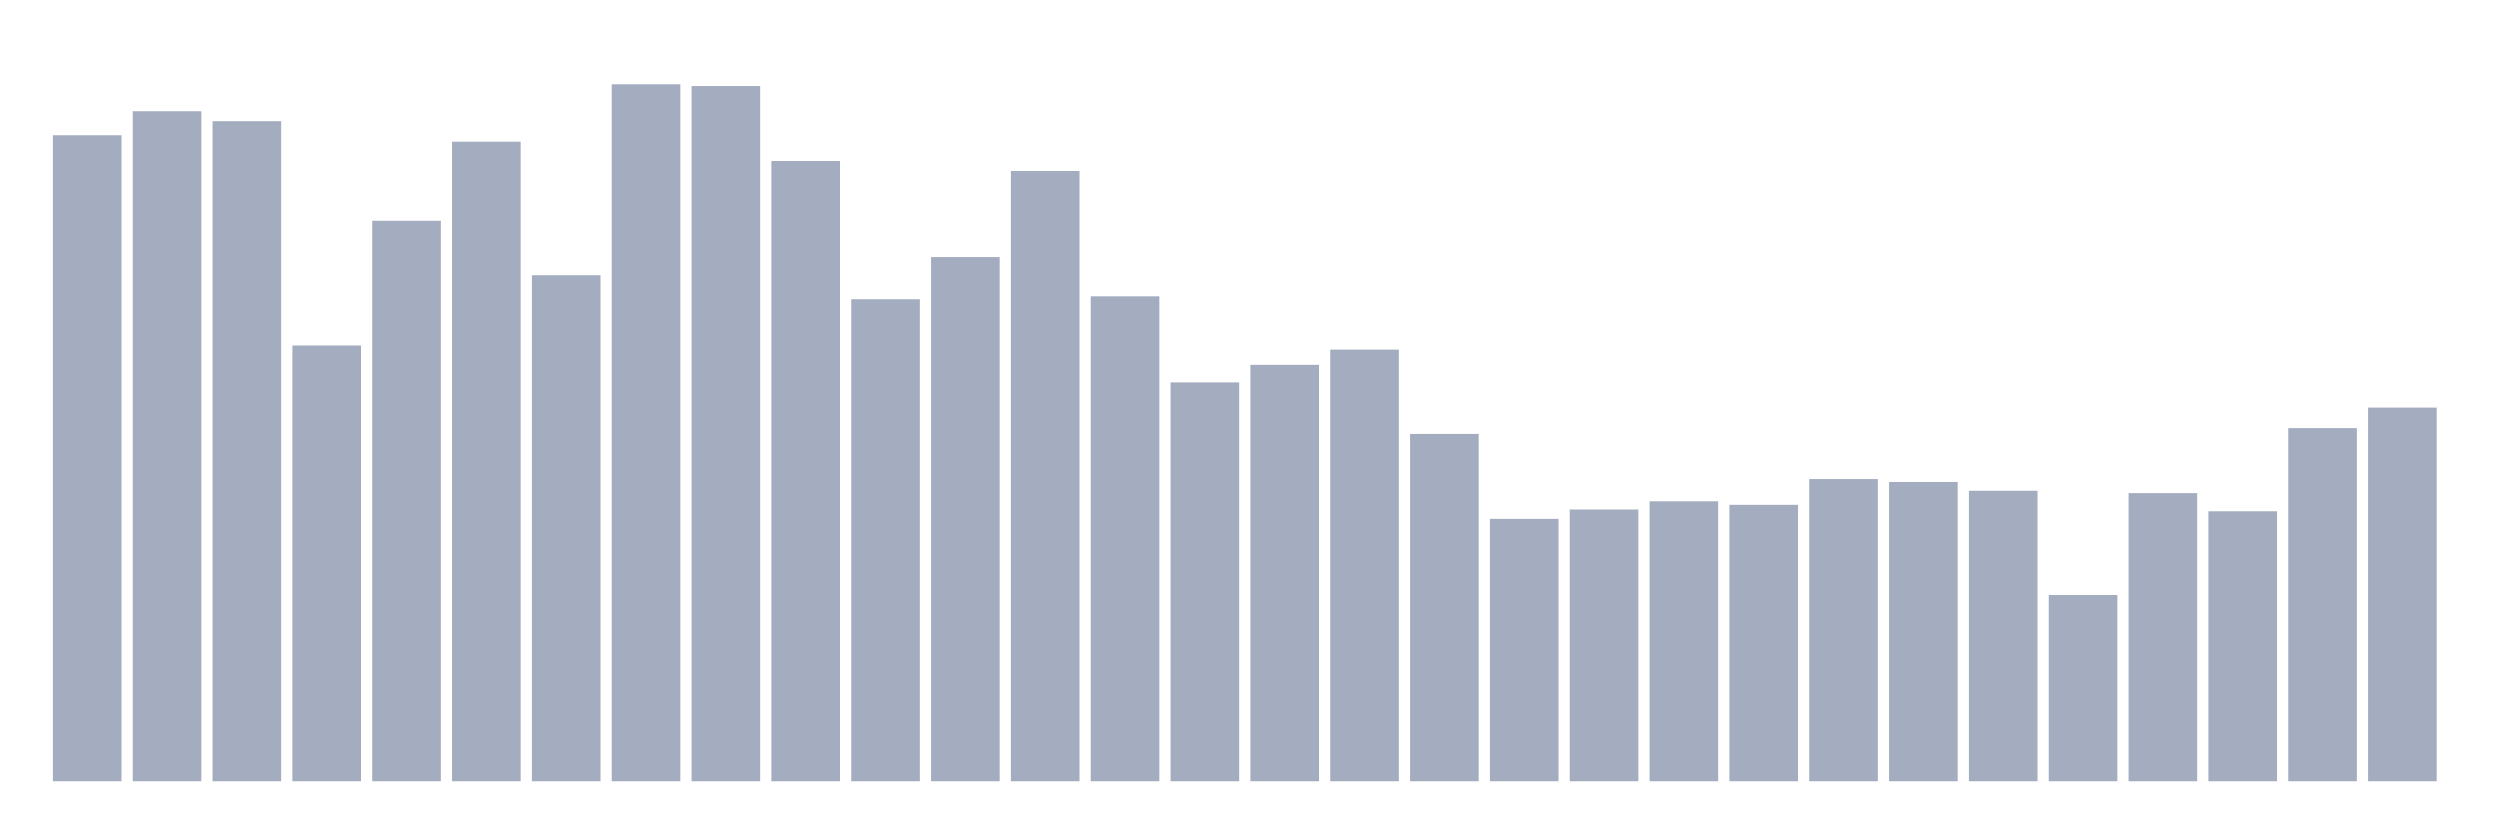
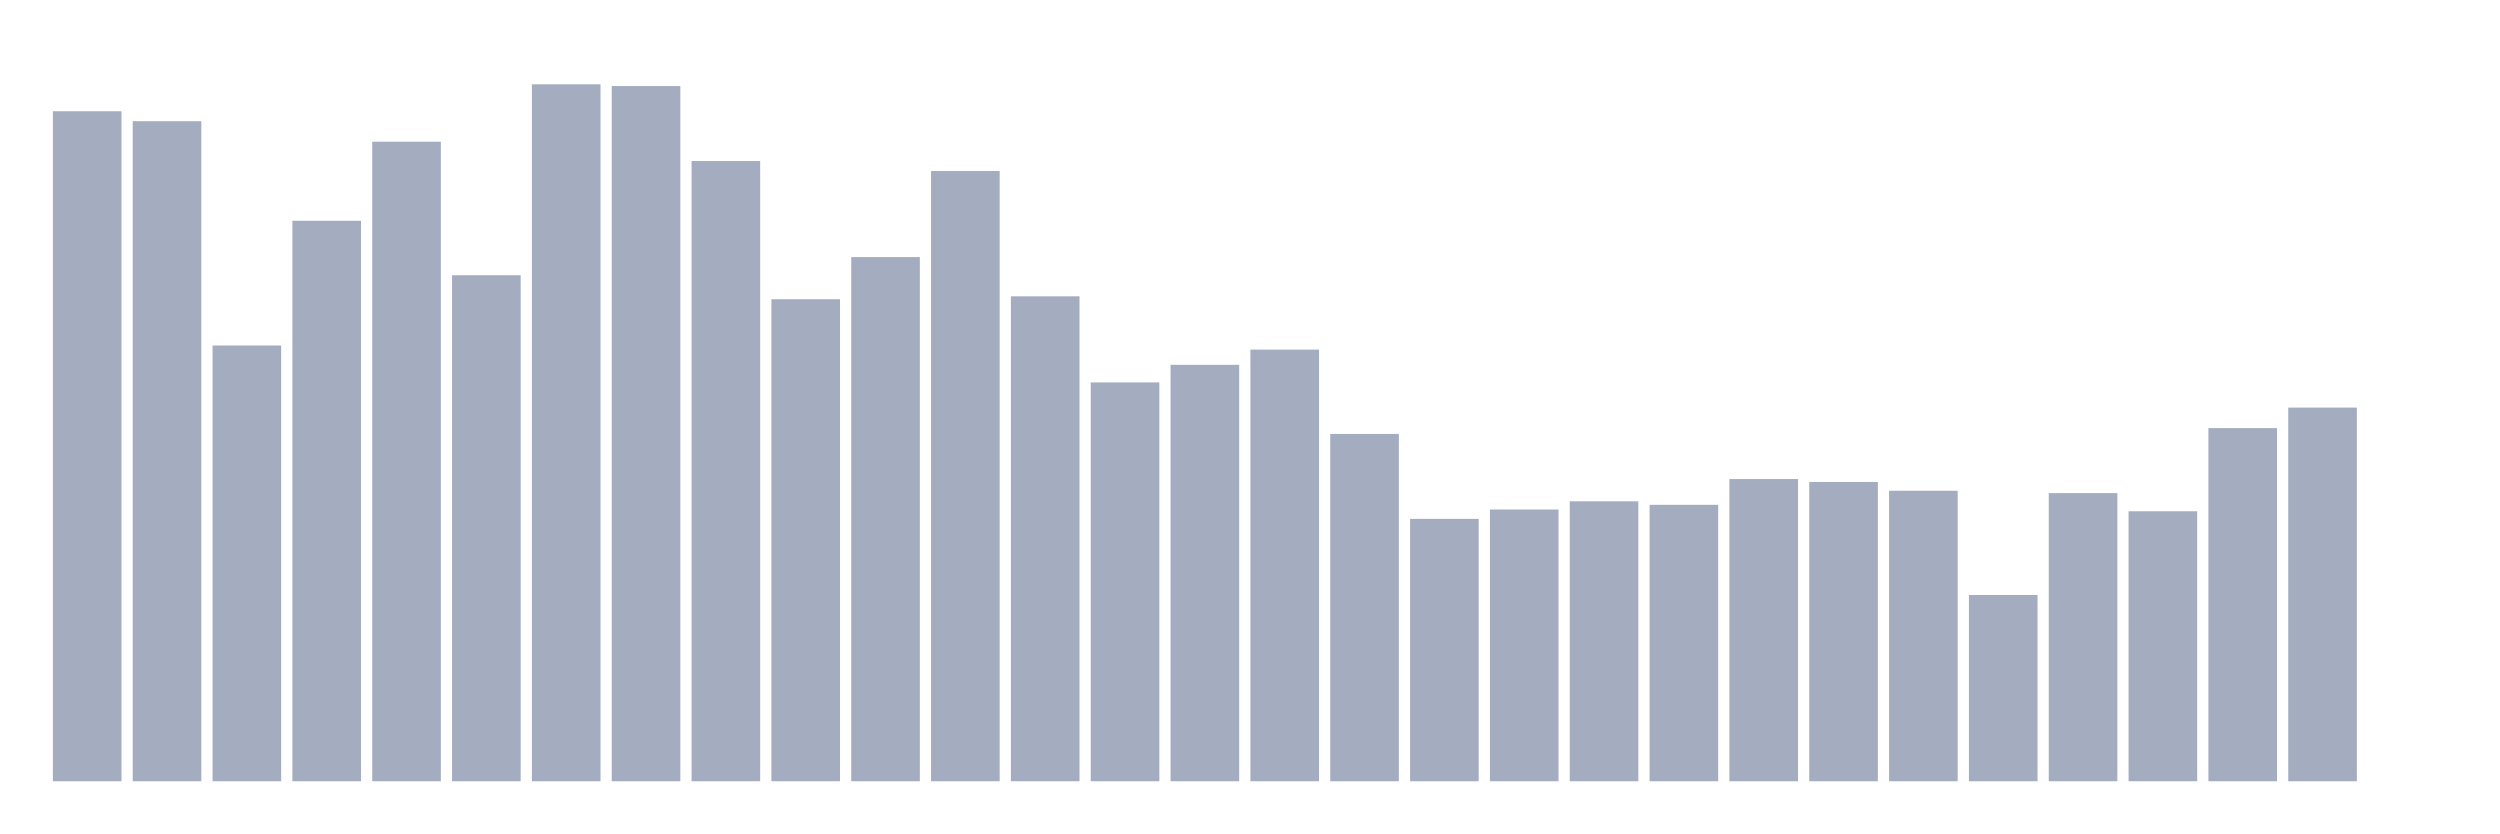
<svg xmlns="http://www.w3.org/2000/svg" viewBox="0 0 480 160">
  <g transform="translate(10,10)">
-     <rect class="bar" x="0.153" width="13.175" y="15.968" height="124.032" fill="rgb(164,173,192)" />
-     <rect class="bar" x="15.482" width="13.175" y="11.357" height="128.643" fill="rgb(164,173,192)" />
-     <rect class="bar" x="30.81" width="13.175" y="13.269" height="126.731" fill="rgb(164,173,192)" />
-     <rect class="bar" x="46.138" width="13.175" y="56.337" height="83.663" fill="rgb(164,173,192)" />
-     <rect class="bar" x="61.466" width="13.175" y="32.386" height="107.614" fill="rgb(164,173,192)" />
-     <rect class="bar" x="76.794" width="13.175" y="17.205" height="122.795" fill="rgb(164,173,192)" />
-     <rect class="bar" x="92.123" width="13.175" y="42.843" height="97.157" fill="rgb(164,173,192)" />
-     <rect class="bar" x="107.451" width="13.175" y="6.185" height="133.815" fill="rgb(164,173,192)" />
-     <rect class="bar" x="122.779" width="13.175" y="6.522" height="133.478" fill="rgb(164,173,192)" />
-     <rect class="bar" x="138.107" width="13.175" y="20.916" height="119.084" fill="rgb(164,173,192)" />
-     <rect class="bar" x="153.436" width="13.175" y="47.454" height="92.546" fill="rgb(164,173,192)" />
-     <rect class="bar" x="168.764" width="13.175" y="39.357" height="100.643" fill="rgb(164,173,192)" />
-     <rect class="bar" x="184.092" width="13.175" y="22.827" height="117.173" fill="rgb(164,173,192)" />
-     <rect class="bar" x="199.42" width="13.175" y="46.892" height="93.108" fill="rgb(164,173,192)" />
-     <rect class="bar" x="214.748" width="13.175" y="63.422" height="76.578" fill="rgb(164,173,192)" />
-     <rect class="bar" x="230.077" width="13.175" y="60.048" height="79.952" fill="rgb(164,173,192)" />
-     <rect class="bar" x="245.405" width="13.175" y="57.124" height="82.876" fill="rgb(164,173,192)" />
-     <rect class="bar" x="260.733" width="13.175" y="73.317" height="66.683" fill="rgb(164,173,192)" />
-     <rect class="bar" x="276.061" width="13.175" y="89.622" height="50.378" fill="rgb(164,173,192)" />
-     <rect class="bar" x="291.39" width="13.175" y="87.823" height="52.177" fill="rgb(164,173,192)" />
-     <rect class="bar" x="306.718" width="13.175" y="86.249" height="53.751" fill="rgb(164,173,192)" />
-     <rect class="bar" x="322.046" width="13.175" y="86.924" height="53.076" fill="rgb(164,173,192)" />
-     <rect class="bar" x="337.374" width="13.175" y="81.976" height="58.024" fill="rgb(164,173,192)" />
-     <rect class="bar" x="352.702" width="13.175" y="82.538" height="57.462" fill="rgb(164,173,192)" />
-     <rect class="bar" x="368.031" width="13.175" y="84.225" height="55.775" fill="rgb(164,173,192)" />
-     <rect class="bar" x="383.359" width="13.175" y="104.241" height="35.759" fill="rgb(164,173,192)" />
-     <rect class="bar" x="398.687" width="13.175" y="84.675" height="55.325" fill="rgb(164,173,192)" />
-     <rect class="bar" x="414.015" width="13.175" y="88.161" height="51.839" fill="rgb(164,173,192)" />
-     <rect class="bar" x="429.344" width="13.175" y="72.193" height="67.807" fill="rgb(164,173,192)" />
-     <rect class="bar" x="444.672" width="13.175" y="68.257" height="71.743" fill="rgb(164,173,192)" />
+     <rect class="bar" x="0.153" width="13.175" y="11.357" height="128.643" fill="rgb(164,173,192)" />
+     <rect class="bar" x="15.482" width="13.175" y="13.269" height="126.731" fill="rgb(164,173,192)" />
+     <rect class="bar" x="30.81" width="13.175" y="56.337" height="83.663" fill="rgb(164,173,192)" />
+     <rect class="bar" x="46.138" width="13.175" y="32.386" height="107.614" fill="rgb(164,173,192)" />
+     <rect class="bar" x="61.466" width="13.175" y="17.205" height="122.795" fill="rgb(164,173,192)" />
+     <rect class="bar" x="76.794" width="13.175" y="42.843" height="97.157" fill="rgb(164,173,192)" />
+     <rect class="bar" x="92.123" width="13.175" y="6.185" height="133.815" fill="rgb(164,173,192)" />
+     <rect class="bar" x="107.451" width="13.175" y="6.522" height="133.478" fill="rgb(164,173,192)" />
+     <rect class="bar" x="122.779" width="13.175" y="20.916" height="119.084" fill="rgb(164,173,192)" />
+     <rect class="bar" x="138.107" width="13.175" y="47.454" height="92.546" fill="rgb(164,173,192)" />
+     <rect class="bar" x="153.436" width="13.175" y="39.357" height="100.643" fill="rgb(164,173,192)" />
+     <rect class="bar" x="168.764" width="13.175" y="22.827" height="117.173" fill="rgb(164,173,192)" />
+     <rect class="bar" x="184.092" width="13.175" y="46.892" height="93.108" fill="rgb(164,173,192)" />
+     <rect class="bar" x="199.42" width="13.175" y="63.422" height="76.578" fill="rgb(164,173,192)" />
+     <rect class="bar" x="214.748" width="13.175" y="60.048" height="79.952" fill="rgb(164,173,192)" />
+     <rect class="bar" x="230.077" width="13.175" y="57.124" height="82.876" fill="rgb(164,173,192)" />
+     <rect class="bar" x="245.405" width="13.175" y="73.317" height="66.683" fill="rgb(164,173,192)" />
+     <rect class="bar" x="260.733" width="13.175" y="89.622" height="50.378" fill="rgb(164,173,192)" />
+     <rect class="bar" x="276.061" width="13.175" y="87.823" height="52.177" fill="rgb(164,173,192)" />
+     <rect class="bar" x="291.39" width="13.175" y="86.249" height="53.751" fill="rgb(164,173,192)" />
+     <rect class="bar" x="306.718" width="13.175" y="86.924" height="53.076" fill="rgb(164,173,192)" />
+     <rect class="bar" x="322.046" width="13.175" y="81.976" height="58.024" fill="rgb(164,173,192)" />
+     <rect class="bar" x="337.374" width="13.175" y="82.538" height="57.462" fill="rgb(164,173,192)" />
+     <rect class="bar" x="352.702" width="13.175" y="84.225" height="55.775" fill="rgb(164,173,192)" />
+     <rect class="bar" x="368.031" width="13.175" y="104.241" height="35.759" fill="rgb(164,173,192)" />
+     <rect class="bar" x="383.359" width="13.175" y="84.675" height="55.325" fill="rgb(164,173,192)" />
+     <rect class="bar" x="398.687" width="13.175" y="88.161" height="51.839" fill="rgb(164,173,192)" />
+     <rect class="bar" x="414.015" width="13.175" y="72.193" height="67.807" fill="rgb(164,173,192)" />
+     <rect class="bar" x="429.344" width="13.175" y="68.257" height="71.743" fill="rgb(164,173,192)" />
+     <rect class="bar" x="444.672" width="13.175" y="140" height="0" fill="rgb(164,173,192)" />
  </g>
</svg>
